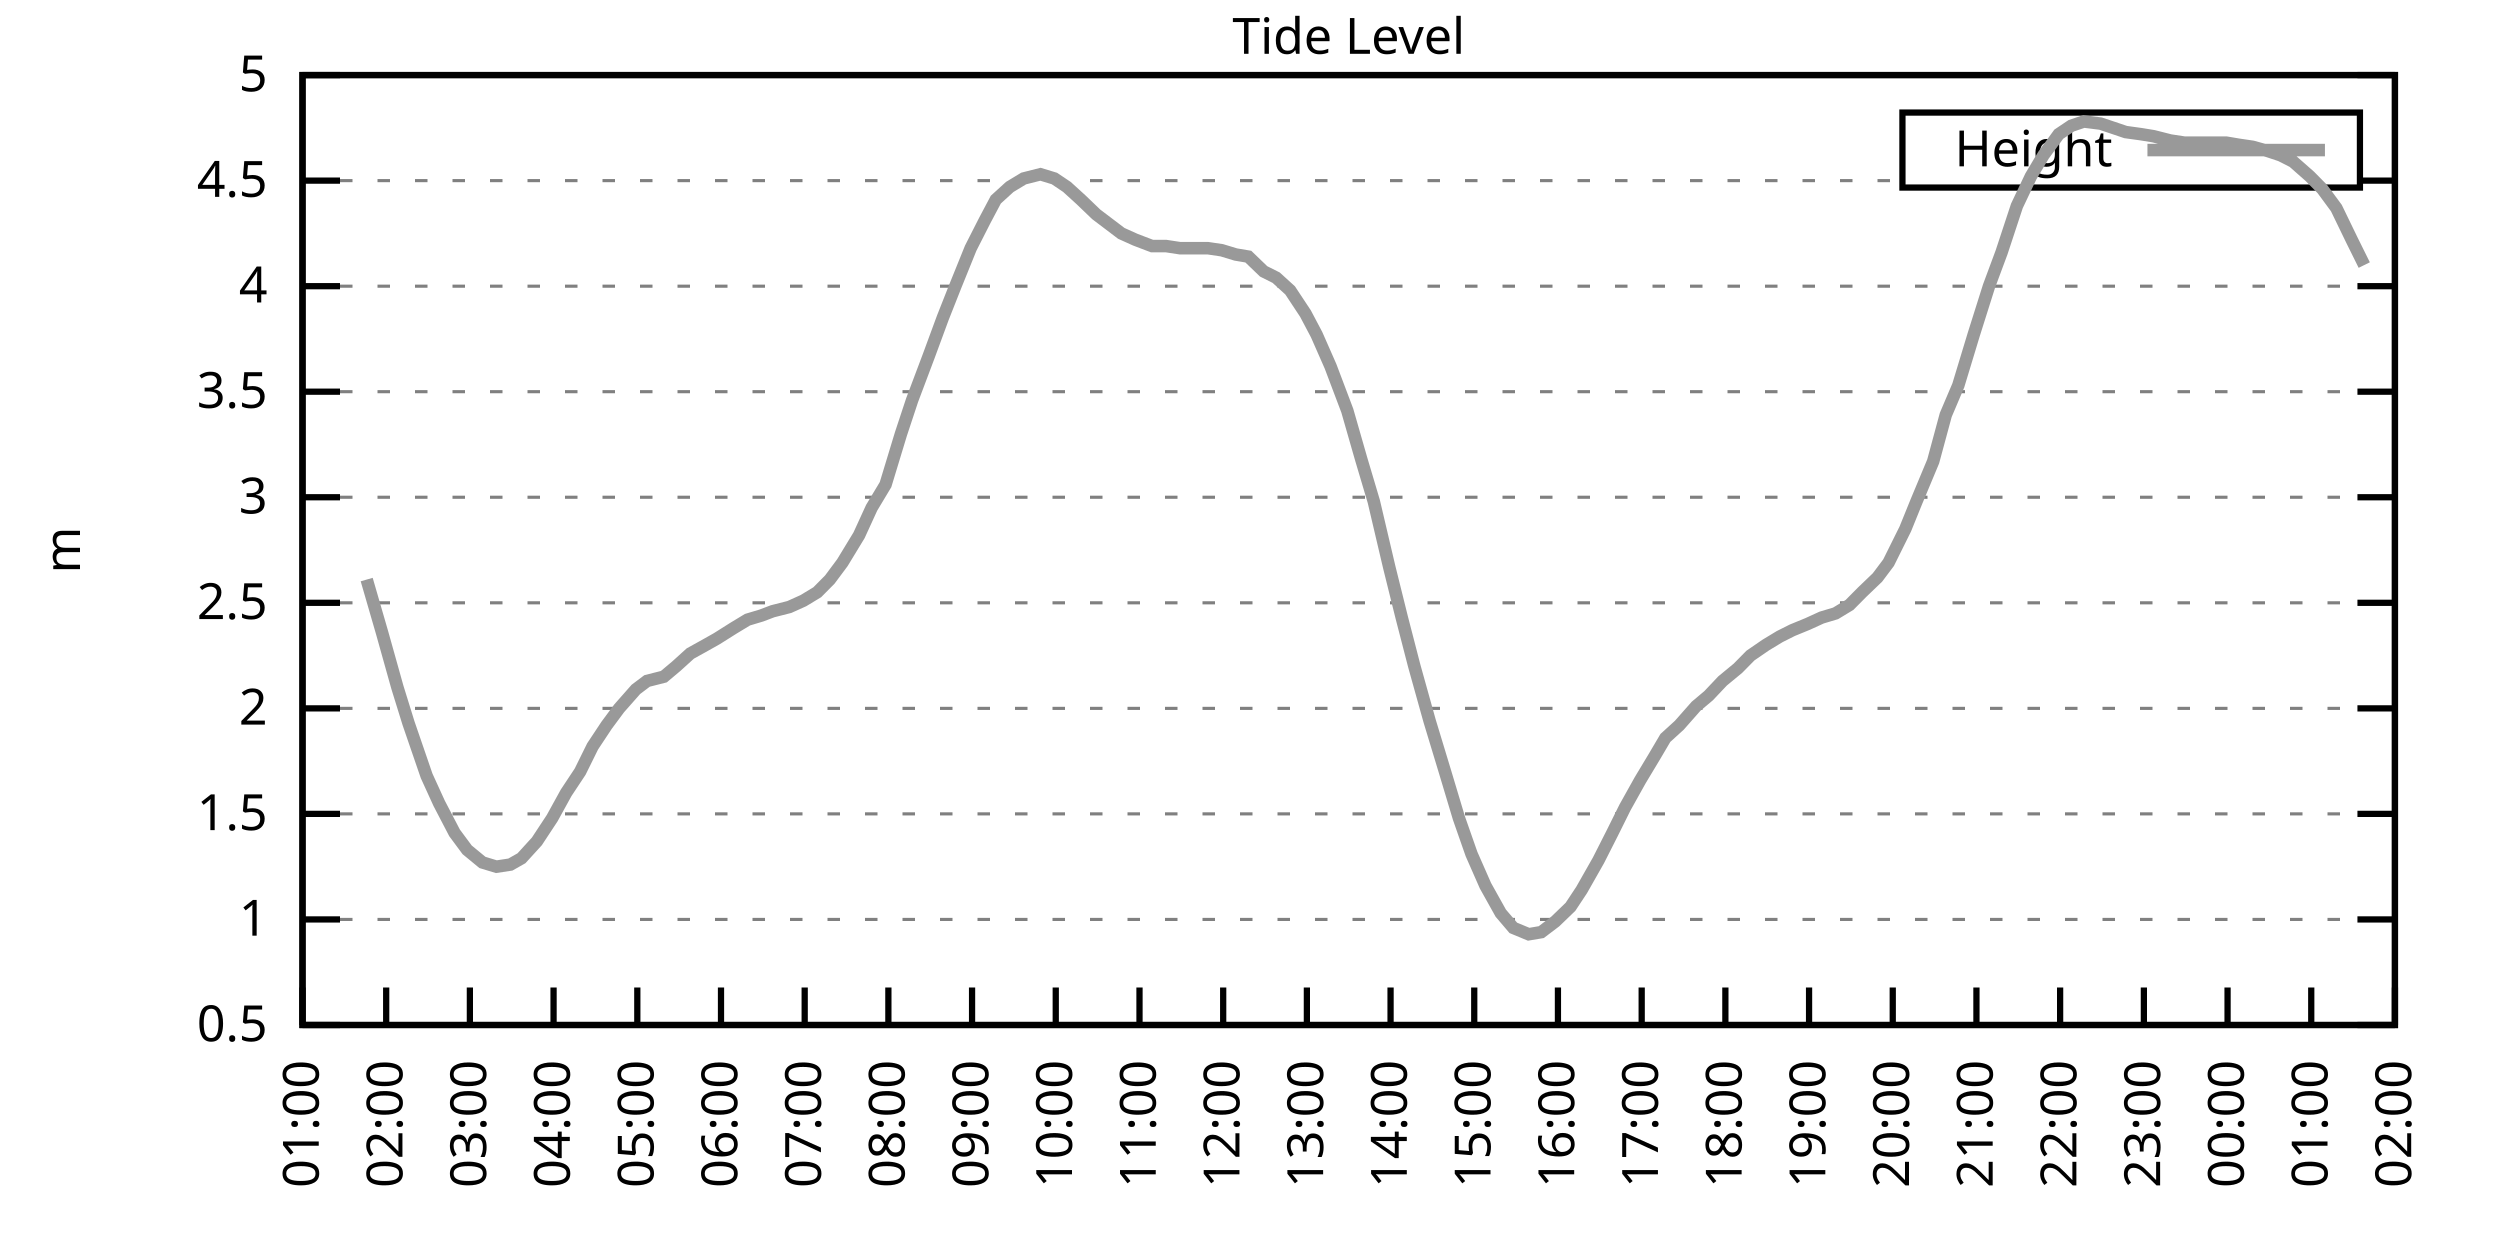
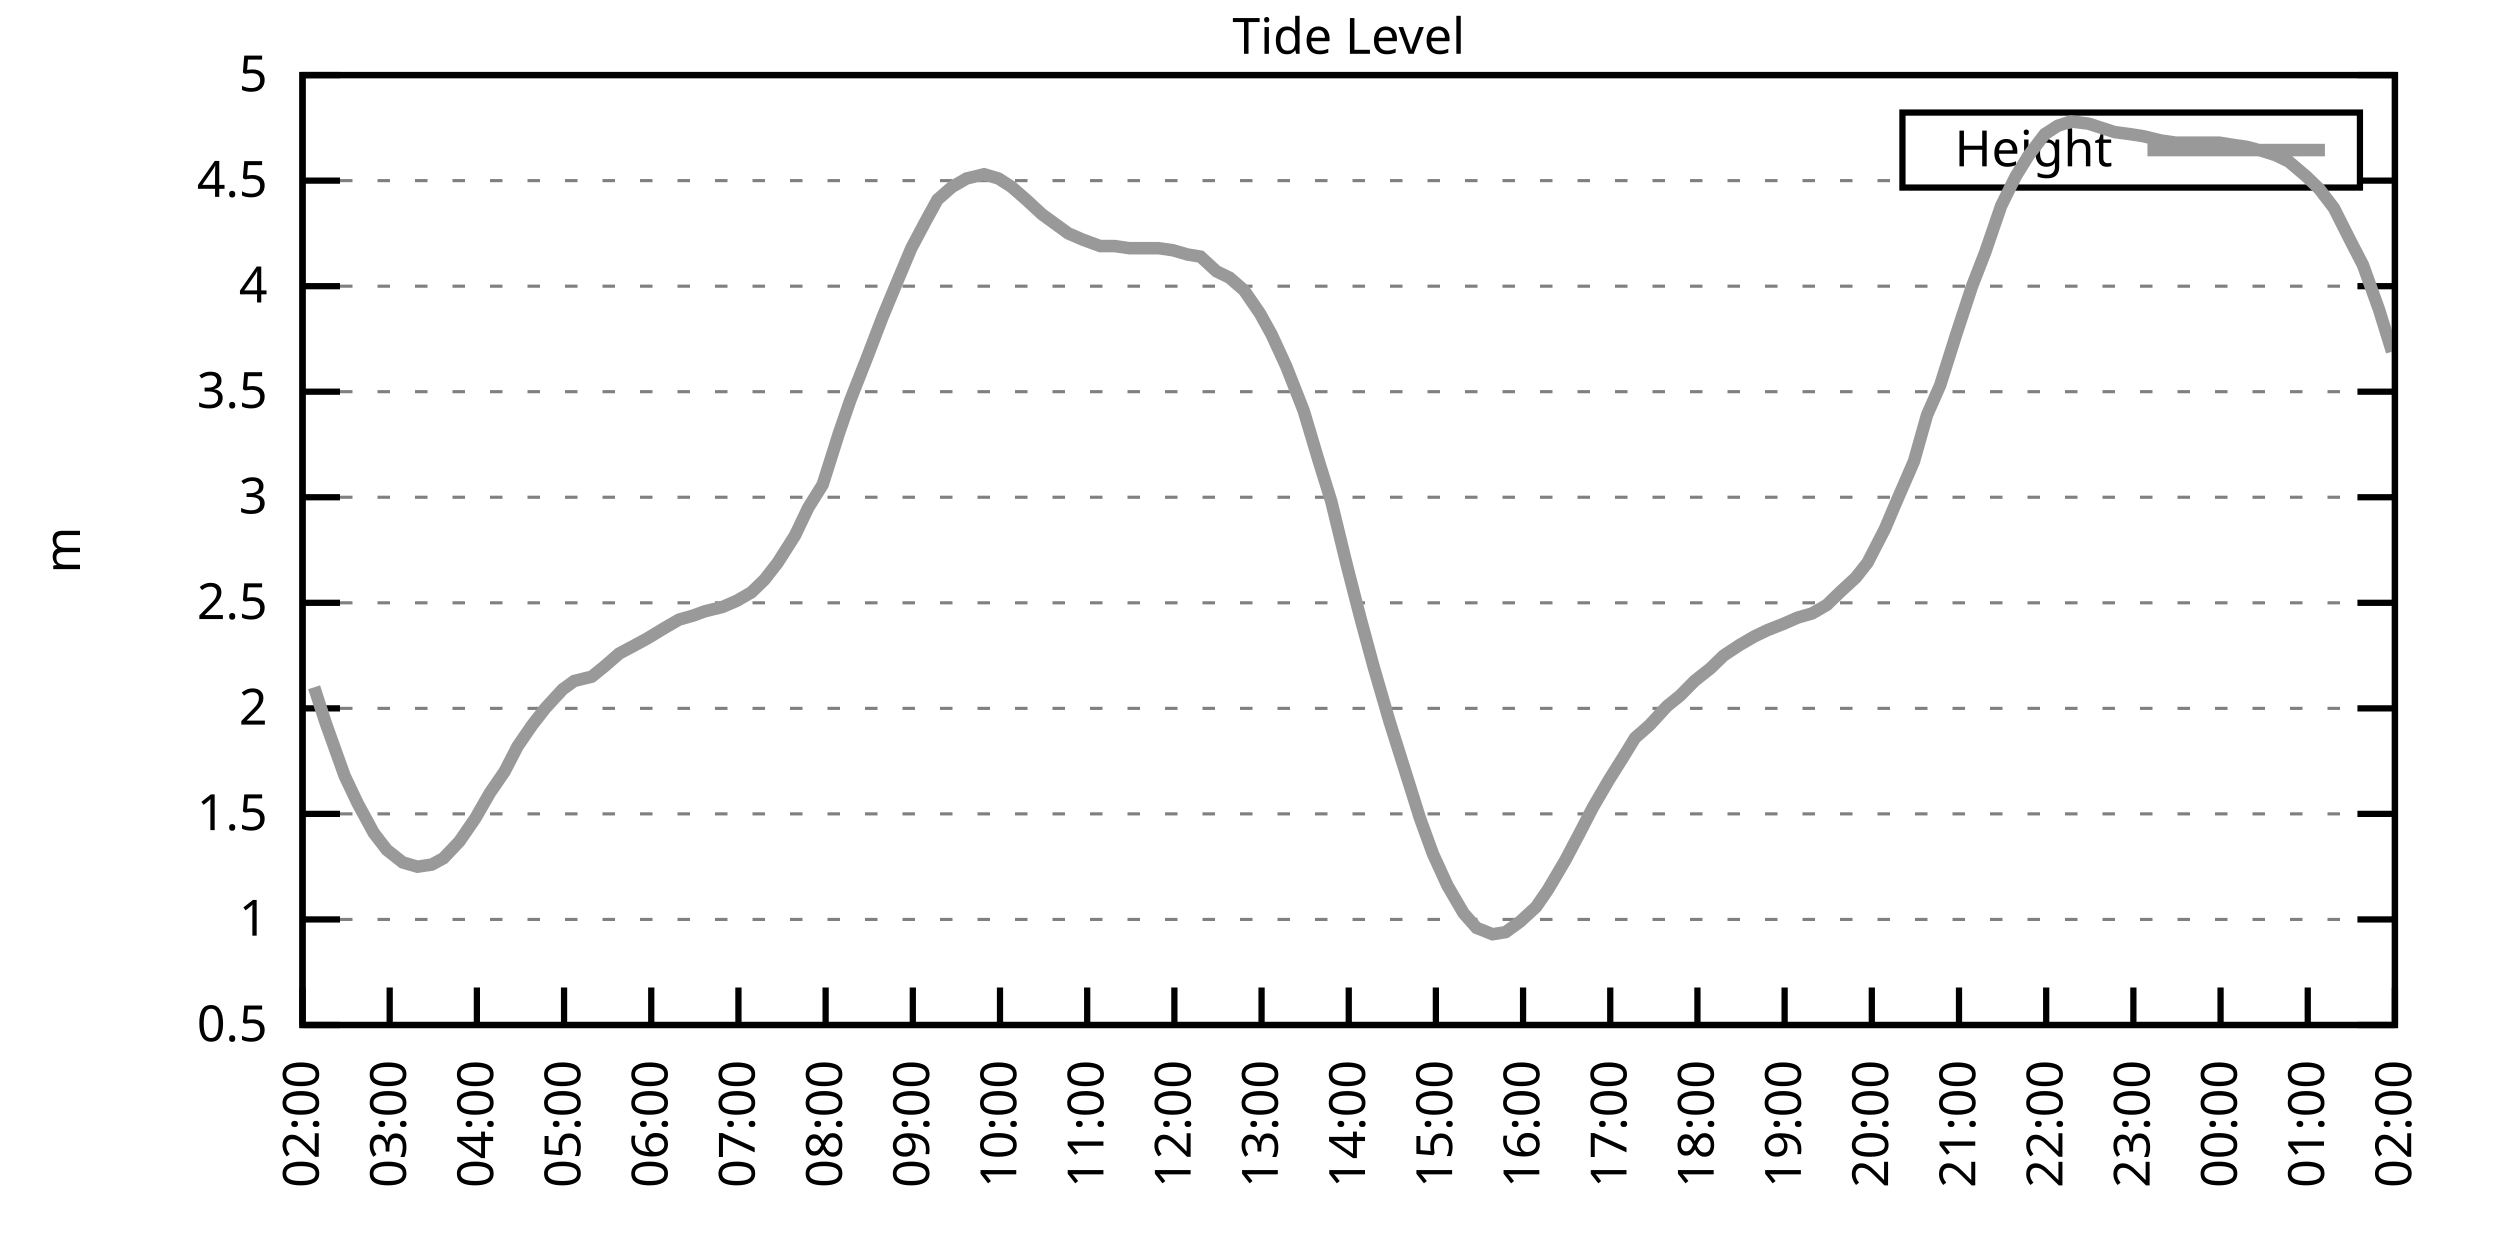
<svg xmlns="http://www.w3.org/2000/svg" xmlns:xlink="http://www.w3.org/1999/xlink" width="400" height="200" viewBox="0 0 400 200">
  <g id="gnuplot_canvas">
    <rect x="0" y="0" width="400" height="200" fill="none" />
    <defs>
      <circle id="gpDot" r="0.5" stroke-width="0.5" stroke="currentColor" />
      <path id="gpPt0" stroke-width="0.333" stroke="currentColor" d="M-1,0 h2 M0,-1 v2" />
      <path id="gpPt1" stroke-width="0.333" stroke="currentColor" d="M-1,-1 L1,1 M1,-1 L-1,1" />
      <path id="gpPt2" stroke-width="0.333" stroke="currentColor" d="M-1,0 L1,0 M0,-1 L0,1 M-1,-1 L1,1 M-1,1 L1,-1" />
      <rect id="gpPt3" stroke-width="0.333" stroke="currentColor" x="-1" y="-1" width="2" height="2" />
      <rect id="gpPt4" stroke-width="0.333" stroke="currentColor" fill="currentColor" x="-1" y="-1" width="2" height="2" />
      <circle id="gpPt5" stroke-width="0.333" stroke="currentColor" cx="0" cy="0" r="1" />
      <use xlink:href="#gpPt5" id="gpPt6" fill="currentColor" stroke="none" />
      <path id="gpPt7" stroke-width="0.333" stroke="currentColor" d="M0,-1.33 L-1.33,0.67 L1.33,0.67 z" />
      <use xlink:href="#gpPt7" id="gpPt8" fill="currentColor" stroke="none" />
      <use xlink:href="#gpPt7" id="gpPt9" stroke="currentColor" transform="rotate(180)" />
      <use xlink:href="#gpPt9" id="gpPt10" fill="currentColor" stroke="none" />
      <use xlink:href="#gpPt3" id="gpPt11" stroke="currentColor" transform="rotate(45)" />
      <use xlink:href="#gpPt11" id="gpPt12" fill="currentColor" stroke="none" />
      <path id="gpPt13" stroke-width="0.333" stroke="currentColor" d="M0,1.330 L1.265,0.411 L0.782,-1.067 L-0.782,-1.076 L-1.265,0.411 z" />
      <use xlink:href="#gpPt13" id="gpPt14" fill="currentColor" stroke="none" />
      <filter id="textbox" filterUnits="objectBoundingBox" x="0" y="0" height="1" width="1">
        <feFlood flood-color="white" flood-opacity="1" result="bgnd" />
        <feComposite in="SourceGraphic" in2="bgnd" operator="atop" />
      </filter>
      <filter id="greybox" filterUnits="objectBoundingBox" x="0" y="0" height="1" width="1">
        <feFlood flood-color="lightgrey" flood-opacity="1" result="grey" />
        <feComposite in="SourceGraphic" in2="grey" operator="atop" />
      </filter>
    </defs>
    <g fill="none" color="white" stroke="currentColor" stroke-width="1.00" stroke-linecap="butt" stroke-linejoin="miter">
</g>
    <g fill="none" color="black" stroke="currentColor" stroke-width="1.00" stroke-linecap="butt" stroke-linejoin="miter">
      <g stroke="none" shape-rendering="crispEdges">
        <polygon fill="rgb(255, 255, 255)" points="48.40,164.00 383.18,164.00 383.18,12.02 48.40,12.02 " />
      </g>
    </g>
    <g fill="none" color="black" stroke="currentColor" stroke-width="1.00" stroke-linecap="butt" stroke-linejoin="miter">
</g>
    <g fill="none" color="black" stroke="black" stroke-width="0.50" stroke-linecap="butt" stroke-linejoin="miter">
</g>
    <g fill="none" color="gray" stroke="currentColor" stroke-width="0.50" stroke-linecap="butt" stroke-linejoin="miter">
      <path stroke="gray" stroke-dasharray="2,4" class="gridline" d="M48.40,164.00 L383.19,164.00  " />
    </g>
    <g fill="none" color="gray" stroke="gray" stroke-width="1.00" stroke-linecap="butt" stroke-linejoin="miter">
</g>
    <g fill="none" color="black" stroke="currentColor" stroke-width="1.00" stroke-linecap="butt" stroke-linejoin="miter">
      <path stroke="black" d="M48.40,164.00 L54.40,164.00 M383.19,164.00 L377.19,164.00  " />
      <g transform="translate(42.80,166.60)" stroke="none" fill="black" font-family="Sans" font-size="8.00" text-anchor="end">
        <text>
          <tspan font-family="Sans"> 0.5</tspan>
        </text>
      </g>
    </g>
    <g fill="none" color="black" stroke="currentColor" stroke-width="1.00" stroke-linecap="butt" stroke-linejoin="miter">
</g>
    <g fill="none" color="black" stroke="black" stroke-width="0.50" stroke-linecap="butt" stroke-linejoin="miter">
</g>
    <g fill="none" color="gray" stroke="currentColor" stroke-width="0.50" stroke-linecap="butt" stroke-linejoin="miter">
      <path stroke="gray" stroke-dasharray="2,4" class="gridline" d="M48.40,147.11 L383.19,147.11  " />
    </g>
    <g fill="none" color="gray" stroke="gray" stroke-width="1.00" stroke-linecap="butt" stroke-linejoin="miter">
</g>
    <g fill="none" color="black" stroke="currentColor" stroke-width="1.00" stroke-linecap="butt" stroke-linejoin="miter">
      <path stroke="black" d="M48.40,147.11 L54.40,147.11 M383.19,147.11 L377.19,147.11  " />
      <g transform="translate(42.80,149.71)" stroke="none" fill="black" font-family="Sans" font-size="8.00" text-anchor="end">
        <text>
          <tspan font-family="Sans"> 1</tspan>
        </text>
      </g>
    </g>
    <g fill="none" color="black" stroke="currentColor" stroke-width="1.00" stroke-linecap="butt" stroke-linejoin="miter">
</g>
    <g fill="none" color="black" stroke="black" stroke-width="0.50" stroke-linecap="butt" stroke-linejoin="miter">
</g>
    <g fill="none" color="gray" stroke="currentColor" stroke-width="0.50" stroke-linecap="butt" stroke-linejoin="miter">
      <path stroke="gray" stroke-dasharray="2,4" class="gridline" d="M48.40,130.22 L383.19,130.22  " />
    </g>
    <g fill="none" color="gray" stroke="gray" stroke-width="1.00" stroke-linecap="butt" stroke-linejoin="miter">
</g>
    <g fill="none" color="black" stroke="currentColor" stroke-width="1.00" stroke-linecap="butt" stroke-linejoin="miter">
      <path stroke="black" d="M48.40,130.22 L54.40,130.22 M383.19,130.22 L377.19,130.22  " />
      <g transform="translate(42.80,132.82)" stroke="none" fill="black" font-family="Sans" font-size="8.00" text-anchor="end">
        <text>
          <tspan font-family="Sans"> 1.5</tspan>
        </text>
      </g>
    </g>
    <g fill="none" color="black" stroke="currentColor" stroke-width="1.00" stroke-linecap="butt" stroke-linejoin="miter">
</g>
    <g fill="none" color="black" stroke="black" stroke-width="0.50" stroke-linecap="butt" stroke-linejoin="miter">
</g>
    <g fill="none" color="gray" stroke="currentColor" stroke-width="0.50" stroke-linecap="butt" stroke-linejoin="miter">
      <path stroke="gray" stroke-dasharray="2,4" class="gridline" d="M48.40,113.34 L383.19,113.34  " />
    </g>
    <g fill="none" color="gray" stroke="gray" stroke-width="1.00" stroke-linecap="butt" stroke-linejoin="miter">
</g>
    <g fill="none" color="black" stroke="currentColor" stroke-width="1.00" stroke-linecap="butt" stroke-linejoin="miter">
      <path stroke="black" d="M48.40,113.34 L54.40,113.34 M383.19,113.34 L377.19,113.34  " />
      <g transform="translate(42.80,115.94)" stroke="none" fill="black" font-family="Sans" font-size="8.00" text-anchor="end">
        <text>
          <tspan font-family="Sans"> 2</tspan>
        </text>
      </g>
    </g>
    <g fill="none" color="black" stroke="currentColor" stroke-width="1.00" stroke-linecap="butt" stroke-linejoin="miter">
</g>
    <g fill="none" color="black" stroke="black" stroke-width="0.50" stroke-linecap="butt" stroke-linejoin="miter">
</g>
    <g fill="none" color="gray" stroke="currentColor" stroke-width="0.50" stroke-linecap="butt" stroke-linejoin="miter">
      <path stroke="gray" stroke-dasharray="2,4" class="gridline" d="M48.40,96.45 L383.19,96.45  " />
    </g>
    <g fill="none" color="gray" stroke="gray" stroke-width="1.00" stroke-linecap="butt" stroke-linejoin="miter">
</g>
    <g fill="none" color="black" stroke="currentColor" stroke-width="1.00" stroke-linecap="butt" stroke-linejoin="miter">
      <path stroke="black" d="M48.40,96.45 L54.40,96.45 M383.19,96.45 L377.19,96.45  " />
      <g transform="translate(42.80,99.05)" stroke="none" fill="black" font-family="Sans" font-size="8.00" text-anchor="end">
        <text>
          <tspan font-family="Sans"> 2.5</tspan>
        </text>
      </g>
    </g>
    <g fill="none" color="black" stroke="currentColor" stroke-width="1.00" stroke-linecap="butt" stroke-linejoin="miter">
</g>
    <g fill="none" color="black" stroke="black" stroke-width="0.50" stroke-linecap="butt" stroke-linejoin="miter">
</g>
    <g fill="none" color="gray" stroke="currentColor" stroke-width="0.50" stroke-linecap="butt" stroke-linejoin="miter">
      <path stroke="gray" stroke-dasharray="2,4" class="gridline" d="M48.40,79.56 L383.19,79.56  " />
    </g>
    <g fill="none" color="gray" stroke="gray" stroke-width="1.00" stroke-linecap="butt" stroke-linejoin="miter">
</g>
    <g fill="none" color="black" stroke="currentColor" stroke-width="1.00" stroke-linecap="butt" stroke-linejoin="miter">
      <path stroke="black" d="M48.40,79.56 L54.40,79.56 M383.19,79.56 L377.19,79.56  " />
      <g transform="translate(42.80,82.16)" stroke="none" fill="black" font-family="Sans" font-size="8.00" text-anchor="end">
        <text>
          <tspan font-family="Sans"> 3</tspan>
        </text>
      </g>
    </g>
    <g fill="none" color="black" stroke="currentColor" stroke-width="1.00" stroke-linecap="butt" stroke-linejoin="miter">
</g>
    <g fill="none" color="black" stroke="black" stroke-width="0.50" stroke-linecap="butt" stroke-linejoin="miter">
</g>
    <g fill="none" color="gray" stroke="currentColor" stroke-width="0.50" stroke-linecap="butt" stroke-linejoin="miter">
      <path stroke="gray" stroke-dasharray="2,4" class="gridline" d="M48.40,62.67 L383.19,62.67  " />
    </g>
    <g fill="none" color="gray" stroke="gray" stroke-width="1.00" stroke-linecap="butt" stroke-linejoin="miter">
</g>
    <g fill="none" color="black" stroke="currentColor" stroke-width="1.00" stroke-linecap="butt" stroke-linejoin="miter">
      <path stroke="black" d="M48.40,62.67 L54.40,62.67 M383.19,62.67 L377.19,62.67  " />
      <g transform="translate(42.80,65.27)" stroke="none" fill="black" font-family="Sans" font-size="8.00" text-anchor="end">
        <text>
          <tspan font-family="Sans"> 3.5</tspan>
        </text>
      </g>
    </g>
    <g fill="none" color="black" stroke="currentColor" stroke-width="1.00" stroke-linecap="butt" stroke-linejoin="miter">
</g>
    <g fill="none" color="black" stroke="black" stroke-width="0.50" stroke-linecap="butt" stroke-linejoin="miter">
</g>
    <g fill="none" color="gray" stroke="currentColor" stroke-width="0.50" stroke-linecap="butt" stroke-linejoin="miter">
      <path stroke="gray" stroke-dasharray="2,4" class="gridline" d="M48.40,45.79 L383.19,45.79  " />
    </g>
    <g fill="none" color="gray" stroke="gray" stroke-width="1.00" stroke-linecap="butt" stroke-linejoin="miter">
</g>
    <g fill="none" color="black" stroke="currentColor" stroke-width="1.00" stroke-linecap="butt" stroke-linejoin="miter">
      <path stroke="black" d="M48.40,45.79 L54.40,45.79 M383.19,45.79 L377.19,45.79  " />
      <g transform="translate(42.80,48.39)" stroke="none" fill="black" font-family="Sans" font-size="8.00" text-anchor="end">
        <text>
          <tspan font-family="Sans"> 4</tspan>
        </text>
      </g>
    </g>
    <g fill="none" color="black" stroke="currentColor" stroke-width="1.00" stroke-linecap="butt" stroke-linejoin="miter">
</g>
    <g fill="none" color="black" stroke="black" stroke-width="0.50" stroke-linecap="butt" stroke-linejoin="miter">
</g>
    <g fill="none" color="gray" stroke="currentColor" stroke-width="0.50" stroke-linecap="butt" stroke-linejoin="miter">
      <path stroke="gray" stroke-dasharray="2,4" class="gridline" d="M48.40,28.90 L304.39,28.90 M377.59,28.90 L383.19,28.90  " />
    </g>
    <g fill="none" color="gray" stroke="gray" stroke-width="1.00" stroke-linecap="butt" stroke-linejoin="miter">
</g>
    <g fill="none" color="black" stroke="currentColor" stroke-width="1.00" stroke-linecap="butt" stroke-linejoin="miter">
      <path stroke="black" d="M48.40,28.90 L54.40,28.90 M383.19,28.90 L377.19,28.90  " />
      <g transform="translate(42.80,31.50)" stroke="none" fill="black" font-family="Sans" font-size="8.00" text-anchor="end">
        <text>
          <tspan font-family="Sans"> 4.5</tspan>
        </text>
      </g>
    </g>
    <g fill="none" color="black" stroke="currentColor" stroke-width="1.00" stroke-linecap="butt" stroke-linejoin="miter">
</g>
    <g fill="none" color="black" stroke="black" stroke-width="0.50" stroke-linecap="butt" stroke-linejoin="miter">
</g>
    <g fill="none" color="gray" stroke="currentColor" stroke-width="0.50" stroke-linecap="butt" stroke-linejoin="miter">
      <path stroke="gray" stroke-dasharray="2,4" class="gridline" d="M48.40,12.01 L383.19,12.01  " />
    </g>
    <g fill="none" color="gray" stroke="gray" stroke-width="1.00" stroke-linecap="butt" stroke-linejoin="miter">
</g>
    <g fill="none" color="black" stroke="currentColor" stroke-width="1.00" stroke-linecap="butt" stroke-linejoin="miter">
      <path stroke="black" d="M48.40,12.01 L54.40,12.01 M383.19,12.01 L377.19,12.01  " />
      <g transform="translate(42.80,14.61)" stroke="none" fill="black" font-family="Sans" font-size="8.00" text-anchor="end">
        <text>
          <tspan font-family="Sans"> 5</tspan>
        </text>
      </g>
    </g>
    <g fill="none" color="black" stroke="currentColor" stroke-width="1.00" stroke-linecap="butt" stroke-linejoin="miter">
      <path stroke="black" d="M48.40,164.00 L48.40,158.00  " />
      <g transform="translate(51.00,169.60) rotate(270.00)" stroke="none" fill="black" font-family="Sans" font-size="8.00" text-anchor="end">
        <text>
-           <tspan font-family="Sans">01:00</tspan>
-         </text>
-       </g>
-     </g>
-     <g fill="none" color="black" stroke="currentColor" stroke-width="1.00" stroke-linecap="butt" stroke-linejoin="miter">
-       <path stroke="black" d="M61.79,164.00 L61.79,158.00  " />
-       <g transform="translate(64.39,169.60) rotate(270.00)" stroke="none" fill="black" font-family="Sans" font-size="8.00" text-anchor="end">
-         <text>
          <tspan font-family="Sans">02:00</tspan>
        </text>
      </g>
    </g>
    <g fill="none" color="black" stroke="currentColor" stroke-width="1.00" stroke-linecap="butt" stroke-linejoin="miter">
-       <path stroke="black" d="M75.18,164.00 L75.18,158.00  " />
-       <g transform="translate(77.78,169.60) rotate(270.00)" stroke="none" fill="black" font-family="Sans" font-size="8.00" text-anchor="end">
+       <path stroke="black" d="M62.35,164.00 L62.35,158.00  " />
+       <g transform="translate(64.95,169.60) rotate(270.00)" stroke="none" fill="black" font-family="Sans" font-size="8.00" text-anchor="end">
        <text>
          <tspan font-family="Sans">03:00</tspan>
        </text>
      </g>
    </g>
    <g fill="none" color="black" stroke="currentColor" stroke-width="1.00" stroke-linecap="butt" stroke-linejoin="miter">
-       <path stroke="black" d="M88.57,164.00 L88.57,158.00  " />
-       <g transform="translate(91.17,169.60) rotate(270.00)" stroke="none" fill="black" font-family="Sans" font-size="8.00" text-anchor="end">
+       <path stroke="black" d="M76.30,164.00 L76.30,158.00  " />
+       <g transform="translate(78.90,169.60) rotate(270.00)" stroke="none" fill="black" font-family="Sans" font-size="8.00" text-anchor="end">
        <text>
          <tspan font-family="Sans">04:00</tspan>
        </text>
      </g>
    </g>
    <g fill="none" color="black" stroke="currentColor" stroke-width="1.00" stroke-linecap="butt" stroke-linejoin="miter">
-       <path stroke="black" d="M101.97,164.00 L101.97,158.00  " />
-       <g transform="translate(104.57,169.60) rotate(270.00)" stroke="none" fill="black" font-family="Sans" font-size="8.00" text-anchor="end">
+       <path stroke="black" d="M90.25,164.00 L90.25,158.00  " />
+       <g transform="translate(92.85,169.60) rotate(270.00)" stroke="none" fill="black" font-family="Sans" font-size="8.00" text-anchor="end">
        <text>
          <tspan font-family="Sans">05:00</tspan>
        </text>
      </g>
    </g>
    <g fill="none" color="black" stroke="currentColor" stroke-width="1.00" stroke-linecap="butt" stroke-linejoin="miter">
-       <path stroke="black" d="M115.36,164.00 L115.36,158.00  " />
-       <g transform="translate(117.96,169.60) rotate(270.00)" stroke="none" fill="black" font-family="Sans" font-size="8.00" text-anchor="end">
+       <path stroke="black" d="M104.20,164.00 L104.20,158.00  " />
+       <g transform="translate(106.80,169.60) rotate(270.00)" stroke="none" fill="black" font-family="Sans" font-size="8.00" text-anchor="end">
        <text>
          <tspan font-family="Sans">06:00</tspan>
        </text>
      </g>
    </g>
    <g fill="none" color="black" stroke="currentColor" stroke-width="1.00" stroke-linecap="butt" stroke-linejoin="miter">
-       <path stroke="black" d="M128.75,164.00 L128.75,158.00  " />
-       <g transform="translate(131.35,169.60) rotate(270.00)" stroke="none" fill="black" font-family="Sans" font-size="8.00" text-anchor="end">
+       <path stroke="black" d="M118.15,164.00 L118.15,158.00  " />
+       <g transform="translate(120.75,169.60) rotate(270.00)" stroke="none" fill="black" font-family="Sans" font-size="8.00" text-anchor="end">
        <text>
          <tspan font-family="Sans">07:00</tspan>
        </text>
      </g>
    </g>
    <g fill="none" color="black" stroke="currentColor" stroke-width="1.00" stroke-linecap="butt" stroke-linejoin="miter">
-       <path stroke="black" d="M142.14,164.00 L142.14,158.00  " />
-       <g transform="translate(144.74,169.60) rotate(270.00)" stroke="none" fill="black" font-family="Sans" font-size="8.00" text-anchor="end">
+       <path stroke="black" d="M132.10,164.00 L132.10,158.00  " />
+       <g transform="translate(134.70,169.60) rotate(270.00)" stroke="none" fill="black" font-family="Sans" font-size="8.00" text-anchor="end">
        <text>
          <tspan font-family="Sans">08:00</tspan>
        </text>
      </g>
    </g>
    <g fill="none" color="black" stroke="currentColor" stroke-width="1.00" stroke-linecap="butt" stroke-linejoin="miter">
-       <path stroke="black" d="M155.53,164.00 L155.53,158.00  " />
-       <g transform="translate(158.13,169.60) rotate(270.00)" stroke="none" fill="black" font-family="Sans" font-size="8.00" text-anchor="end">
+       <path stroke="black" d="M146.05,164.00 L146.05,158.00  " />
+       <g transform="translate(148.65,169.60) rotate(270.00)" stroke="none" fill="black" font-family="Sans" font-size="8.00" text-anchor="end">
        <text>
          <tspan font-family="Sans">09:00</tspan>
        </text>
      </g>
    </g>
    <g fill="none" color="black" stroke="currentColor" stroke-width="1.00" stroke-linecap="butt" stroke-linejoin="miter">
-       <path stroke="black" d="M168.92,164.00 L168.92,158.00  " />
-       <g transform="translate(171.52,169.60) rotate(270.00)" stroke="none" fill="black" font-family="Sans" font-size="8.00" text-anchor="end">
+       <path stroke="black" d="M160.00,164.00 L160.00,158.00  " />
+       <g transform="translate(162.60,169.60) rotate(270.00)" stroke="none" fill="black" font-family="Sans" font-size="8.00" text-anchor="end">
        <text>
          <tspan font-family="Sans">10:00</tspan>
        </text>
      </g>
    </g>
    <g fill="none" color="black" stroke="currentColor" stroke-width="1.00" stroke-linecap="butt" stroke-linejoin="miter">
-       <path stroke="black" d="M182.32,164.00 L182.32,158.00  " />
-       <g transform="translate(184.92,169.60) rotate(270.00)" stroke="none" fill="black" font-family="Sans" font-size="8.00" text-anchor="end">
+       <path stroke="black" d="M173.95,164.00 L173.95,158.00  " />
+       <g transform="translate(176.55,169.60) rotate(270.00)" stroke="none" fill="black" font-family="Sans" font-size="8.00" text-anchor="end">
        <text>
          <tspan font-family="Sans">11:00</tspan>
        </text>
      </g>
    </g>
    <g fill="none" color="black" stroke="currentColor" stroke-width="1.00" stroke-linecap="butt" stroke-linejoin="miter">
-       <path stroke="black" d="M195.71,164.00 L195.71,158.00  " />
-       <g transform="translate(198.31,169.60) rotate(270.00)" stroke="none" fill="black" font-family="Sans" font-size="8.00" text-anchor="end">
+       <path stroke="black" d="M187.90,164.00 L187.90,158.00  " />
+       <g transform="translate(190.50,169.60) rotate(270.00)" stroke="none" fill="black" font-family="Sans" font-size="8.00" text-anchor="end">
        <text>
          <tspan font-family="Sans">12:00</tspan>
        </text>
      </g>
    </g>
    <g fill="none" color="black" stroke="currentColor" stroke-width="1.00" stroke-linecap="butt" stroke-linejoin="miter">
-       <path stroke="black" d="M209.10,164.00 L209.10,158.00  " />
-       <g transform="translate(211.70,169.60) rotate(270.00)" stroke="none" fill="black" font-family="Sans" font-size="8.00" text-anchor="end">
+       <path stroke="black" d="M201.85,164.00 L201.85,158.00  " />
+       <g transform="translate(204.45,169.60) rotate(270.00)" stroke="none" fill="black" font-family="Sans" font-size="8.00" text-anchor="end">
        <text>
          <tspan font-family="Sans">13:00</tspan>
        </text>
      </g>
    </g>
    <g fill="none" color="black" stroke="currentColor" stroke-width="1.00" stroke-linecap="butt" stroke-linejoin="miter">
-       <path stroke="black" d="M222.49,164.00 L222.49,158.00  " />
-       <g transform="translate(225.09,169.60) rotate(270.00)" stroke="none" fill="black" font-family="Sans" font-size="8.00" text-anchor="end">
+       <path stroke="black" d="M215.80,164.00 L215.80,158.00  " />
+       <g transform="translate(218.40,169.60) rotate(270.00)" stroke="none" fill="black" font-family="Sans" font-size="8.00" text-anchor="end">
        <text>
          <tspan font-family="Sans">14:00</tspan>
        </text>
      </g>
    </g>
    <g fill="none" color="black" stroke="currentColor" stroke-width="1.00" stroke-linecap="butt" stroke-linejoin="miter">
-       <path stroke="black" d="M235.88,164.00 L235.88,158.00  " />
-       <g transform="translate(238.48,169.60) rotate(270.00)" stroke="none" fill="black" font-family="Sans" font-size="8.00" text-anchor="end">
+       <path stroke="black" d="M229.74,164.00 L229.74,158.00  " />
+       <g transform="translate(232.34,169.60) rotate(270.00)" stroke="none" fill="black" font-family="Sans" font-size="8.00" text-anchor="end">
        <text>
          <tspan font-family="Sans">15:00</tspan>
        </text>
      </g>
    </g>
    <g fill="none" color="black" stroke="currentColor" stroke-width="1.00" stroke-linecap="butt" stroke-linejoin="miter">
-       <path stroke="black" d="M249.27,164.00 L249.27,158.00  " />
-       <g transform="translate(251.87,169.60) rotate(270.00)" stroke="none" fill="black" font-family="Sans" font-size="8.00" text-anchor="end">
+       <path stroke="black" d="M243.69,164.00 L243.69,158.00  " />
+       <g transform="translate(246.29,169.60) rotate(270.00)" stroke="none" fill="black" font-family="Sans" font-size="8.00" text-anchor="end">
        <text>
          <tspan font-family="Sans">16:00</tspan>
        </text>
      </g>
    </g>
    <g fill="none" color="black" stroke="currentColor" stroke-width="1.00" stroke-linecap="butt" stroke-linejoin="miter">
-       <path stroke="black" d="M262.67,164.00 L262.67,158.00  " />
-       <g transform="translate(265.27,169.60) rotate(270.00)" stroke="none" fill="black" font-family="Sans" font-size="8.00" text-anchor="end">
+       <path stroke="black" d="M257.64,164.00 L257.64,158.00  " />
+       <g transform="translate(260.24,169.60) rotate(270.00)" stroke="none" fill="black" font-family="Sans" font-size="8.00" text-anchor="end">
        <text>
          <tspan font-family="Sans">17:00</tspan>
        </text>
      </g>
    </g>
    <g fill="none" color="black" stroke="currentColor" stroke-width="1.00" stroke-linecap="butt" stroke-linejoin="miter">
-       <path stroke="black" d="M276.06,164.00 L276.06,158.00  " />
-       <g transform="translate(278.66,169.60) rotate(270.00)" stroke="none" fill="black" font-family="Sans" font-size="8.00" text-anchor="end">
+       <path stroke="black" d="M271.59,164.00 L271.59,158.00  " />
+       <g transform="translate(274.19,169.60) rotate(270.00)" stroke="none" fill="black" font-family="Sans" font-size="8.00" text-anchor="end">
        <text>
          <tspan font-family="Sans">18:00</tspan>
        </text>
      </g>
    </g>
    <g fill="none" color="black" stroke="currentColor" stroke-width="1.00" stroke-linecap="butt" stroke-linejoin="miter">
-       <path stroke="black" d="M289.45,164.00 L289.45,158.00  " />
-       <g transform="translate(292.05,169.60) rotate(270.00)" stroke="none" fill="black" font-family="Sans" font-size="8.00" text-anchor="end">
+       <path stroke="black" d="M285.54,164.00 L285.54,158.00  " />
+       <g transform="translate(288.14,169.60) rotate(270.00)" stroke="none" fill="black" font-family="Sans" font-size="8.00" text-anchor="end">
        <text>
          <tspan font-family="Sans">19:00</tspan>
        </text>
      </g>
    </g>
    <g fill="none" color="black" stroke="currentColor" stroke-width="1.00" stroke-linecap="butt" stroke-linejoin="miter">
-       <path stroke="black" d="M302.84,164.00 L302.84,158.00  " />
-       <g transform="translate(305.44,169.60) rotate(270.00)" stroke="none" fill="black" font-family="Sans" font-size="8.00" text-anchor="end">
+       <path stroke="black" d="M299.49,164.00 L299.49,158.00  " />
+       <g transform="translate(302.09,169.60) rotate(270.00)" stroke="none" fill="black" font-family="Sans" font-size="8.00" text-anchor="end">
        <text>
          <tspan font-family="Sans">20:00</tspan>
        </text>
      </g>
    </g>
    <g fill="none" color="black" stroke="currentColor" stroke-width="1.00" stroke-linecap="butt" stroke-linejoin="miter">
-       <path stroke="black" d="M316.23,164.00 L316.23,158.00  " />
-       <g transform="translate(318.83,169.60) rotate(270.00)" stroke="none" fill="black" font-family="Sans" font-size="8.00" text-anchor="end">
+       <path stroke="black" d="M313.44,164.00 L313.44,158.00  " />
+       <g transform="translate(316.04,169.60) rotate(270.00)" stroke="none" fill="black" font-family="Sans" font-size="8.00" text-anchor="end">
        <text>
          <tspan font-family="Sans">21:00</tspan>
        </text>
      </g>
    </g>
    <g fill="none" color="black" stroke="currentColor" stroke-width="1.00" stroke-linecap="butt" stroke-linejoin="miter">
-       <path stroke="black" d="M329.62,164.00 L329.62,158.00  " />
-       <g transform="translate(332.22,169.60) rotate(270.00)" stroke="none" fill="black" font-family="Sans" font-size="8.00" text-anchor="end">
+       <path stroke="black" d="M327.39,164.00 L327.39,158.00  " />
+       <g transform="translate(329.99,169.60) rotate(270.00)" stroke="none" fill="black" font-family="Sans" font-size="8.00" text-anchor="end">
        <text>
          <tspan font-family="Sans">22:00</tspan>
        </text>
      </g>
    </g>
    <g fill="none" color="black" stroke="currentColor" stroke-width="1.00" stroke-linecap="butt" stroke-linejoin="miter">
-       <path stroke="black" d="M343.02,164.00 L343.02,158.00  " />
-       <g transform="translate(345.62,169.60) rotate(270.00)" stroke="none" fill="black" font-family="Sans" font-size="8.00" text-anchor="end">
+       <path stroke="black" d="M341.34,164.00 L341.34,158.00  " />
+       <g transform="translate(343.94,169.60) rotate(270.00)" stroke="none" fill="black" font-family="Sans" font-size="8.00" text-anchor="end">
        <text>
          <tspan font-family="Sans">23:00</tspan>
        </text>
      </g>
    </g>
    <g fill="none" color="black" stroke="currentColor" stroke-width="1.00" stroke-linecap="butt" stroke-linejoin="miter">
-       <path stroke="black" d="M356.41,164.00 L356.41,158.00  " />
-       <g transform="translate(359.01,169.60) rotate(270.00)" stroke="none" fill="black" font-family="Sans" font-size="8.00" text-anchor="end">
+       <path stroke="black" d="M355.29,164.00 L355.29,158.00  " />
+       <g transform="translate(357.89,169.60) rotate(270.00)" stroke="none" fill="black" font-family="Sans" font-size="8.00" text-anchor="end">
        <text>
          <tspan font-family="Sans">00:00</tspan>
        </text>
      </g>
    </g>
    <g fill="none" color="black" stroke="currentColor" stroke-width="1.00" stroke-linecap="butt" stroke-linejoin="miter">
-       <path stroke="black" d="M369.80,164.00 L369.80,158.00  " />
-       <g transform="translate(372.40,169.60) rotate(270.00)" stroke="none" fill="black" font-family="Sans" font-size="8.00" text-anchor="end">
+       <path stroke="black" d="M369.24,164.00 L369.24,158.00  " />
+       <g transform="translate(371.84,169.60) rotate(270.00)" stroke="none" fill="black" font-family="Sans" font-size="8.00" text-anchor="end">
        <text>
          <tspan font-family="Sans">01:00</tspan>
        </text>
      </g>
    </g>
    <g fill="none" color="black" stroke="currentColor" stroke-width="1.00" stroke-linecap="butt" stroke-linejoin="miter">
      <path stroke="black" d="M383.19,164.00 L383.19,158.00  " />
      <g transform="translate(385.79,169.60) rotate(270.00)" stroke="none" fill="black" font-family="Sans" font-size="8.00" text-anchor="end">
        <text>
          <tspan font-family="Sans">02:00</tspan>
        </text>
      </g>
    </g>
    <g fill="none" color="black" stroke="currentColor" stroke-width="1.00" stroke-linecap="butt" stroke-linejoin="miter">
</g>
    <g fill="none" color="black" stroke="currentColor" stroke-width="1.00" stroke-linecap="butt" stroke-linejoin="miter">
      <path stroke="black" d="M48.40,12.01 L48.40,164.00 L383.19,164.00 L383.19,12.01 L48.40,12.01 Z  " />
    </g>
    <g fill="none" color="black" stroke="currentColor" stroke-width="1.00" stroke-linecap="butt" stroke-linejoin="miter">
</g>
    <g fill="none" color="black" stroke="currentColor" stroke-width="1.00" stroke-linecap="butt" stroke-linejoin="miter">
      <path stroke="black" d="M304.39,30.01 L304.39,18.01 L377.59,18.01 L377.59,30.01 L304.39,30.01 Z  " />
    </g>
    <g id="Tide_level_plot_1">
      <g fill="none" color="white" stroke="black" stroke-width="2.00" stroke-linecap="butt" stroke-linejoin="miter">
</g>
      <g fill="none" color="black" stroke="currentColor" stroke-width="2.00" stroke-linecap="butt" stroke-linejoin="miter">
        <g transform="translate(337.99,26.61)" stroke="none" fill="black" font-family="Sans" font-size="8.00" text-anchor="end">
          <text>
            <tspan font-family="Sans">Height</tspan>
          </text>
        </g>
      </g>
      <g fill="none" color="black" stroke="currentColor" stroke-width="2.00" stroke-linecap="butt" stroke-linejoin="miter">
-         <path stroke="rgb(153, 153, 153)" d="M343.59,24.01 L371.99,24.01 M58.67,92.73 L61.12,101.18 L63.58,109.96 L65.36,115.70 L68.26,124.14 L70.27,128.54   L72.73,133.26 L74.74,135.97 L77.19,137.99 L79.42,138.67 L81.66,138.33 L83.44,137.32 L85.90,134.62 L88.35,130.90   L90.58,126.85 L92.82,123.47 L94.82,119.42 L97.06,116.04 L99.06,113.34 L101.74,110.30 L103.53,108.95 L106.21,108.27   L108.22,106.58 L110.45,104.56 L112.90,103.20 L114.69,102.19 L117.37,100.50 L119.60,99.15 L121.83,98.48 L123.62,97.80   L126.29,97.12 L128.53,96.11 L130.76,94.76 L132.77,92.73 L134.78,90.03 L137.45,85.64 L139.46,81.25 L141.69,77.53   L144.15,69.43 L145.94,64.02 L148.61,56.93 L150.85,50.85 L152.85,45.79 L155.31,39.71 L157.54,35.32 L159.33,31.94   L161.56,29.91 L163.79,28.56 L166.47,27.88 L168.70,28.56 L170.71,29.91 L172.94,31.94 L175.40,34.30 L177.63,35.99   L179.41,37.34 L181.65,38.35 L184.32,39.37 L186.56,39.37 L188.79,39.71 L190.80,39.71 L193.25,39.71 L195.48,40.04   L197.72,40.72 L199.73,41.06 L202.18,43.42 L204.19,44.43 L206.42,46.46 L208.88,50.18 L210.66,53.55 L212.89,58.62   L215.57,65.71 L217.80,73.48 L219.81,80.24 L222.27,90.71 L224.28,98.81 L226.29,106.58 L228.74,115.36 L231.20,123.47   L233.43,130.90 L235.44,136.64 L237.67,141.71 L240.12,146.10 L242.13,148.46 L244.59,149.48 L246.60,149.14 L248.83,147.45   L251.28,145.09 L253.07,142.38 L255.75,137.66 L257.98,133.26 L259.99,129.21 L262.44,124.82 L264.67,121.11 L266.46,118.07   L268.69,116.04 L271.37,113.00 L273.38,111.31 L275.61,108.95 L278.07,106.92 L280.07,104.89 L282.53,103.20 L284.76,101.85   L286.77,100.84 L289.23,99.83 L291.46,98.81 L293.69,98.14 L295.92,96.79 L297.93,94.76 L300.39,92.40 L302.17,90.03   L304.85,84.63 L306.63,80.24 L309.31,73.82 L311.32,66.39 L313.33,61.66 L315.79,53.55 L318.24,45.79 L320.25,40.38   L322.70,32.95 L324.94,28.22 L326.95,24.84 L329.40,21.47 L331.41,20.12 L333.42,19.44 L336.10,19.78 L338.10,20.45   L340.11,21.13 L342.57,21.47 L344.58,21.80 L347.26,22.48 L349.49,22.82 L351.50,22.82 L353.51,22.82 L356.18,22.82   L358.19,23.16 L360.42,23.49 L362.88,24.17 L364.89,24.84 L366.90,25.86 L369.58,28.22 L371.58,30.25 L373.82,33.29   L376.27,38.35 L378.28,42.41  " />
+         <path stroke="rgb(153, 153, 153)" d="M343.59,24.01 L371.99,24.01 M50.26,109.96 L52.12,115.70 L55.14,124.14 L57.23,128.54 L59.79,133.26 L61.88,135.97   L64.44,137.99 L66.77,138.67 L69.09,138.33 L70.95,137.32 L73.51,134.62 L76.07,130.90 L78.39,126.85 L80.72,123.47   L82.81,119.42 L85.13,116.04 L87.23,113.34 L90.02,110.30 L91.88,108.95 L94.67,108.27 L96.76,106.58 L99.08,104.56   L101.64,103.20 L103.50,102.19 L106.29,100.50 L108.62,99.15 L110.94,98.48 L112.80,97.80 L115.59,97.12 L117.92,96.11   L120.24,94.76 L122.33,92.73 L124.43,90.03 L127.22,85.64 L129.31,81.25 L131.63,77.53 L134.19,69.43 L136.05,64.02   L138.84,56.93 L141.16,50.85 L143.26,45.79 L145.81,39.71 L148.14,35.32 L150.00,31.94 L152.32,29.91 L154.65,28.56   L157.44,27.88 L159.76,28.56 L161.86,29.91 L164.18,31.94 L166.74,34.30 L169.06,35.99 L170.92,37.34 L173.25,38.35   L176.04,39.37 L178.36,39.37 L180.69,39.71 L182.78,39.71 L185.34,39.71 L187.66,40.04 L189.99,40.72 L192.08,41.06   L194.64,43.42 L196.73,44.43 L199.06,46.46 L201.61,50.18 L203.47,53.55 L205.80,58.62 L208.59,65.71 L210.91,73.48   L213.01,80.24 L215.56,90.71 L217.65,98.81 L219.75,106.58 L222.30,115.36 L224.86,123.47 L227.19,130.90 L229.28,136.64   L231.60,141.71 L234.16,146.10 L236.25,148.46 L238.81,149.48 L240.90,149.14 L243.23,147.45 L245.79,145.09 L247.65,142.38   L250.44,137.66 L252.76,133.26 L254.85,129.21 L257.41,124.82 L259.74,121.11 L261.60,118.07 L263.92,116.04 L266.71,113.00   L268.80,111.31 L271.13,108.95 L273.69,106.92 L275.78,104.89 L278.34,103.20 L280.66,101.85 L282.75,100.84 L285.31,99.83   L287.64,98.81 L289.96,98.14 L292.29,96.79 L294.38,94.76 L296.94,92.40 L298.80,90.03 L301.58,84.63 L303.44,80.24   L306.23,73.82 L308.33,66.39 L310.42,61.66 L312.98,53.55 L315.53,45.79 L317.63,40.38 L320.18,32.95 L322.51,28.22   L324.60,24.84 L327.16,21.47 L329.25,20.12 L331.34,19.44 L334.13,19.78 L336.23,20.45 L338.32,21.13 L340.88,21.47   L342.97,21.80 L345.76,22.48 L348.08,22.82 L350.18,22.82 L352.27,22.82 L355.06,22.82 L357.15,23.16 L359.48,23.49   L362.03,24.17 L364.13,24.84 L366.22,25.86 L369.01,28.22 L371.10,30.25 L373.43,33.29 L375.98,38.35 L378.08,42.41   L380.63,49.50 L382.73,56.26  " />
      </g>
    </g>
    <g fill="none" color="black" stroke="currentColor" stroke-width="2.00" stroke-linecap="butt" stroke-linejoin="miter">
</g>
    <g fill="none" color="black" stroke="black" stroke-width="1.00" stroke-linecap="butt" stroke-linejoin="miter">
</g>
    <g fill="none" color="black" stroke="currentColor" stroke-width="1.00" stroke-linecap="butt" stroke-linejoin="miter">
      <path stroke="black" d="M48.40,12.01 L48.40,164.00 L383.19,164.00 L383.19,12.01 L48.40,12.01 Z  " />
      <g transform="translate(12.80,88.01) rotate(270.00)" stroke="none" fill="black" font-family="Sans" font-size="8.00" text-anchor="middle">
        <text>
          <tspan font-family="Sans">m</tspan>
        </text>
      </g>
    </g>
    <g fill="none" color="black" stroke="currentColor" stroke-width="1.00" stroke-linecap="butt" stroke-linejoin="miter">
</g>
    <g fill="none" color="black" stroke="currentColor" stroke-width="1.00" stroke-linecap="butt" stroke-linejoin="miter">
      <g transform="translate(215.79,8.61)" stroke="none" fill="black" font-family="Sans" font-size="8.00" text-anchor="middle">
        <text>
          <tspan font-family="Sans">Tide Level</tspan>
        </text>
      </g>
    </g>
    <g fill="none" color="black" stroke="currentColor" stroke-width="1.00" stroke-linecap="butt" stroke-linejoin="miter">
</g>
  </g>
</svg>
